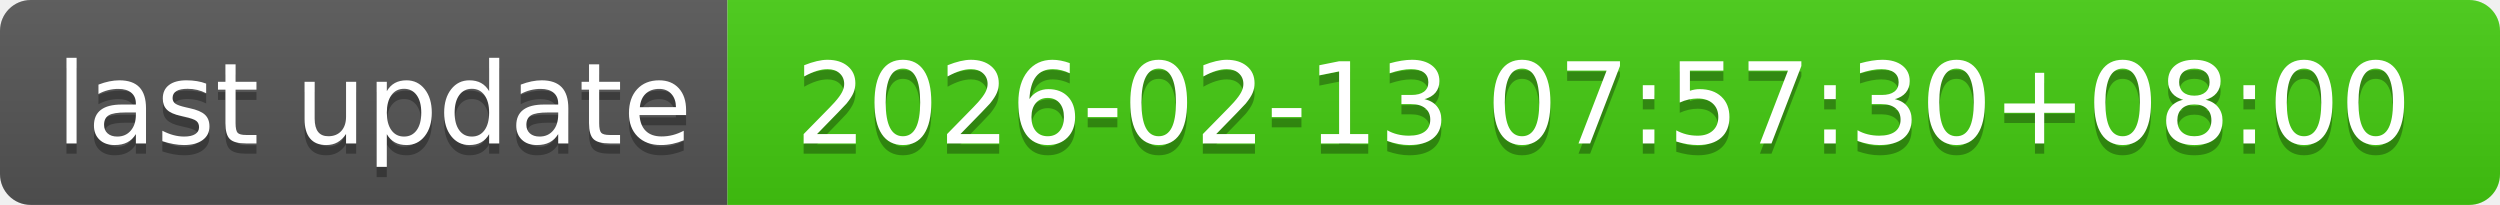
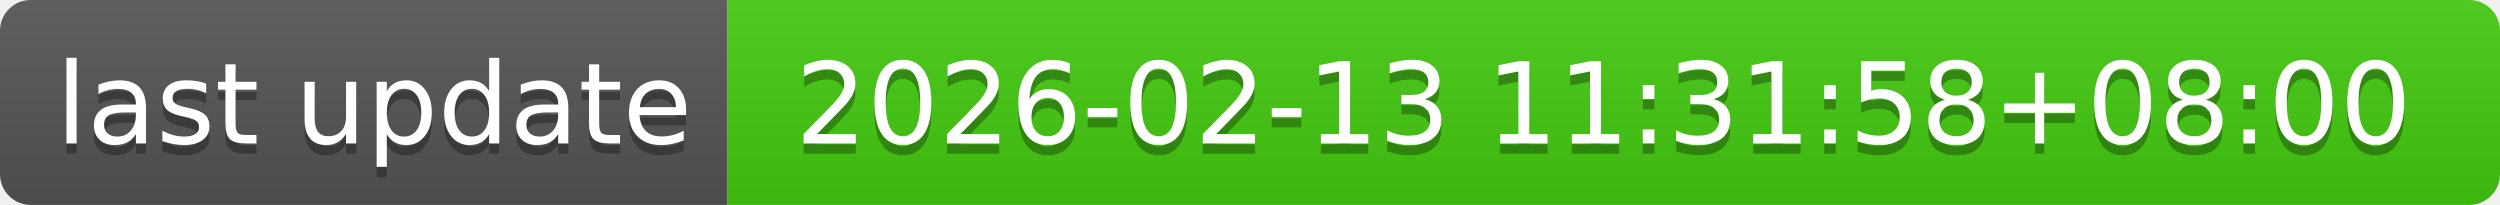
- <svg xmlns="http://www.w3.org/2000/svg" width="244" height="20" role="img" aria-label="last update: 2026-02-13 07:57:30+08:00">
+ <svg xmlns="http://www.w3.org/2000/svg" width="244" height="20" role="img" aria-label="last update: 2026-02-13 11:31:58+08:00">
  <linearGradient id="s" x2="0" y2="100%">
    <stop offset="0" stop-color="#bbb" stop-opacity=".1" />
    <stop offset="1" stop-opacity=".1" />
  </linearGradient>
  <clipPath id="r">
    <rect width="244" height="20" rx="3" fill="#fff" />
  </clipPath>
  <g clip-path="url(#r)">
    <rect width="71" height="20" fill="#555" />
    <rect x="71" width="173" height="20" fill="#4c1" />
    <rect width="244" height="20" fill="url(#s)" />
  </g>
  <g fill="#fff" text-anchor="middle" font-family="Verdana,Geneva,DejaVu Sans,sans-serif" text-rendering="geometricPrecision" font-size="110">
    <text aria-hidden="true" x="365" y="150" fill="#010101" fill-opacity=".3" transform="scale(.1)" textLength="610">last update</text>
    <text x="365" y="140" transform="scale(.1)" fill="#fff" textLength="610">last update</text>
-     <text aria-hidden="true" x="1565" y="150" fill="#010101" fill-opacity=".3" transform="scale(.1)" textLength="1630">2026-02-13 07:57:30+08:00</text>
-     <text x="1565" y="140" transform="scale(.1)" fill="#fff" textLength="1630">2026-02-13 07:57:30+08:00</text>
+     <text aria-hidden="true" x="1565" y="150" fill="#010101" fill-opacity=".3" transform="scale(.1)" textLength="1630">2026-02-13 11:31:58+08:00</text>
+     <text x="1565" y="140" transform="scale(.1)" fill="#fff" textLength="1630">2026-02-13 11:31:58+08:00</text>
  </g>
</svg>
